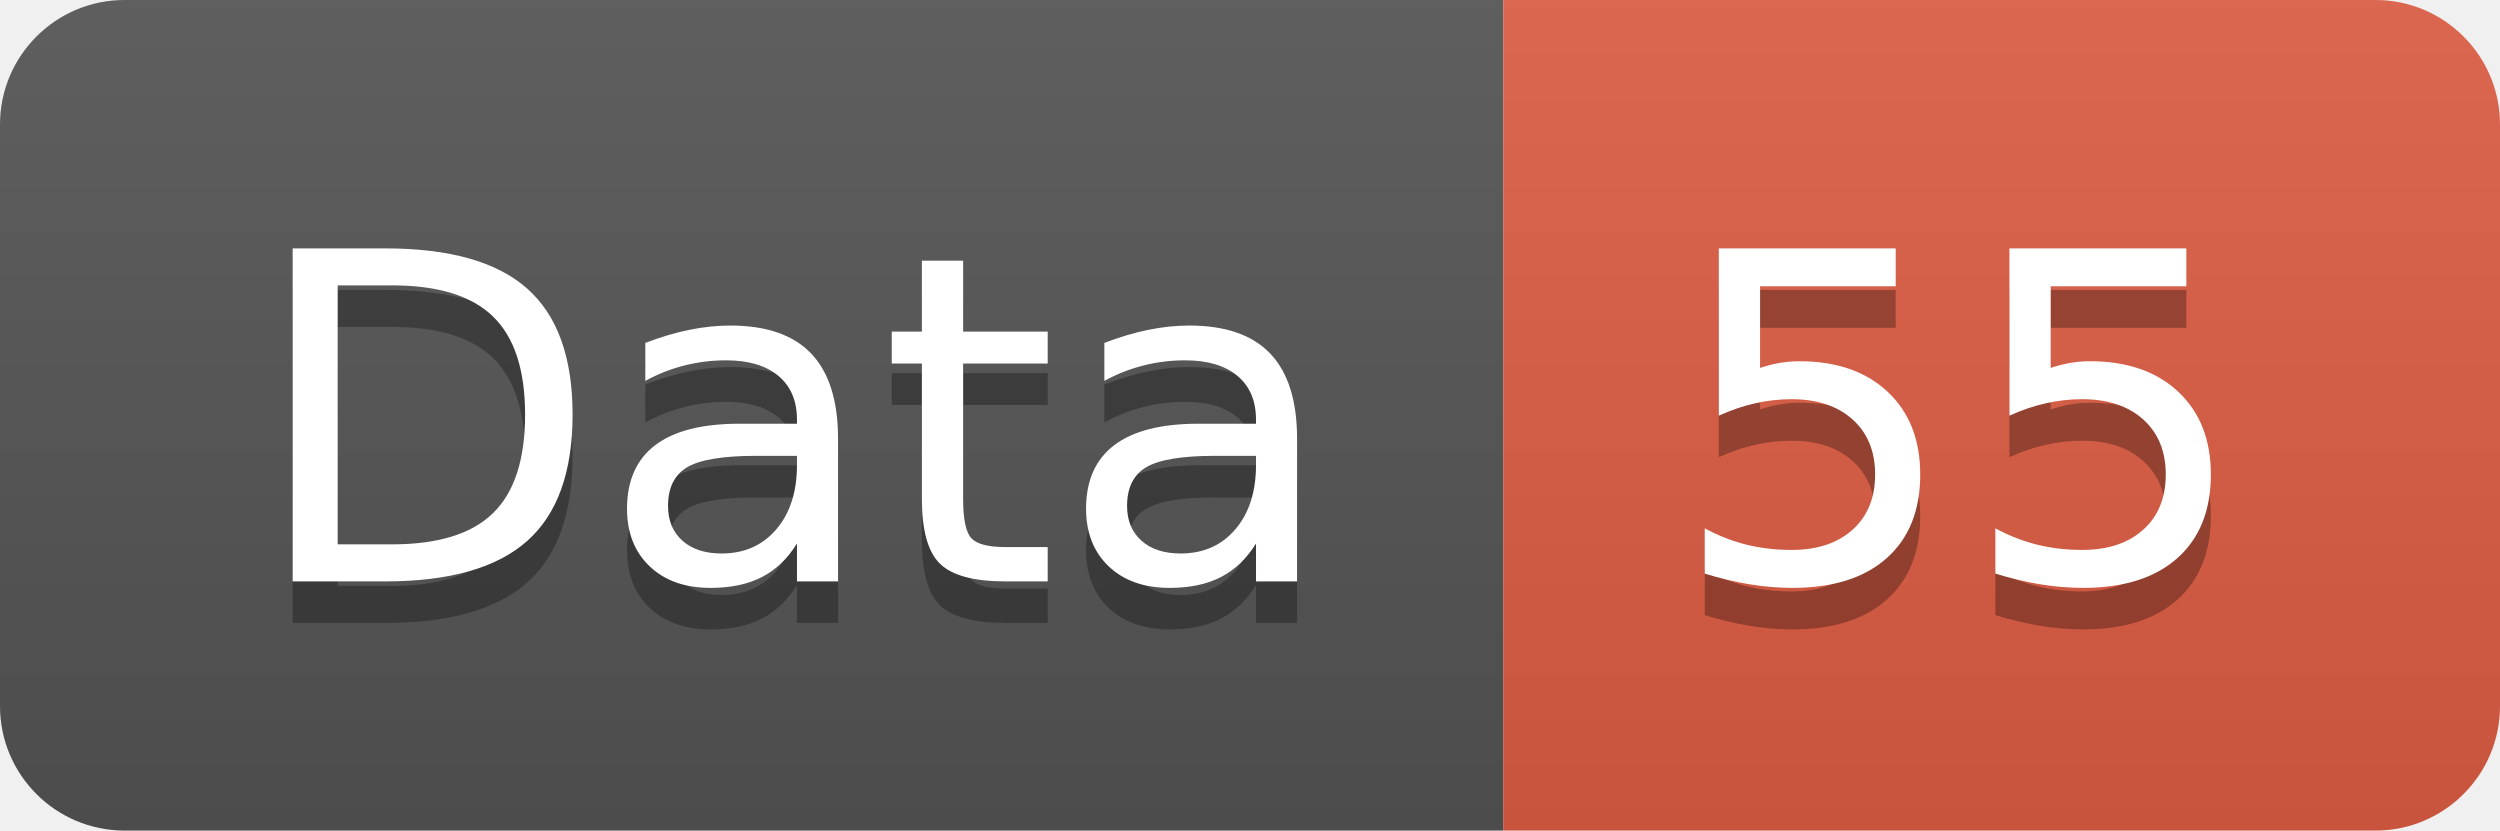
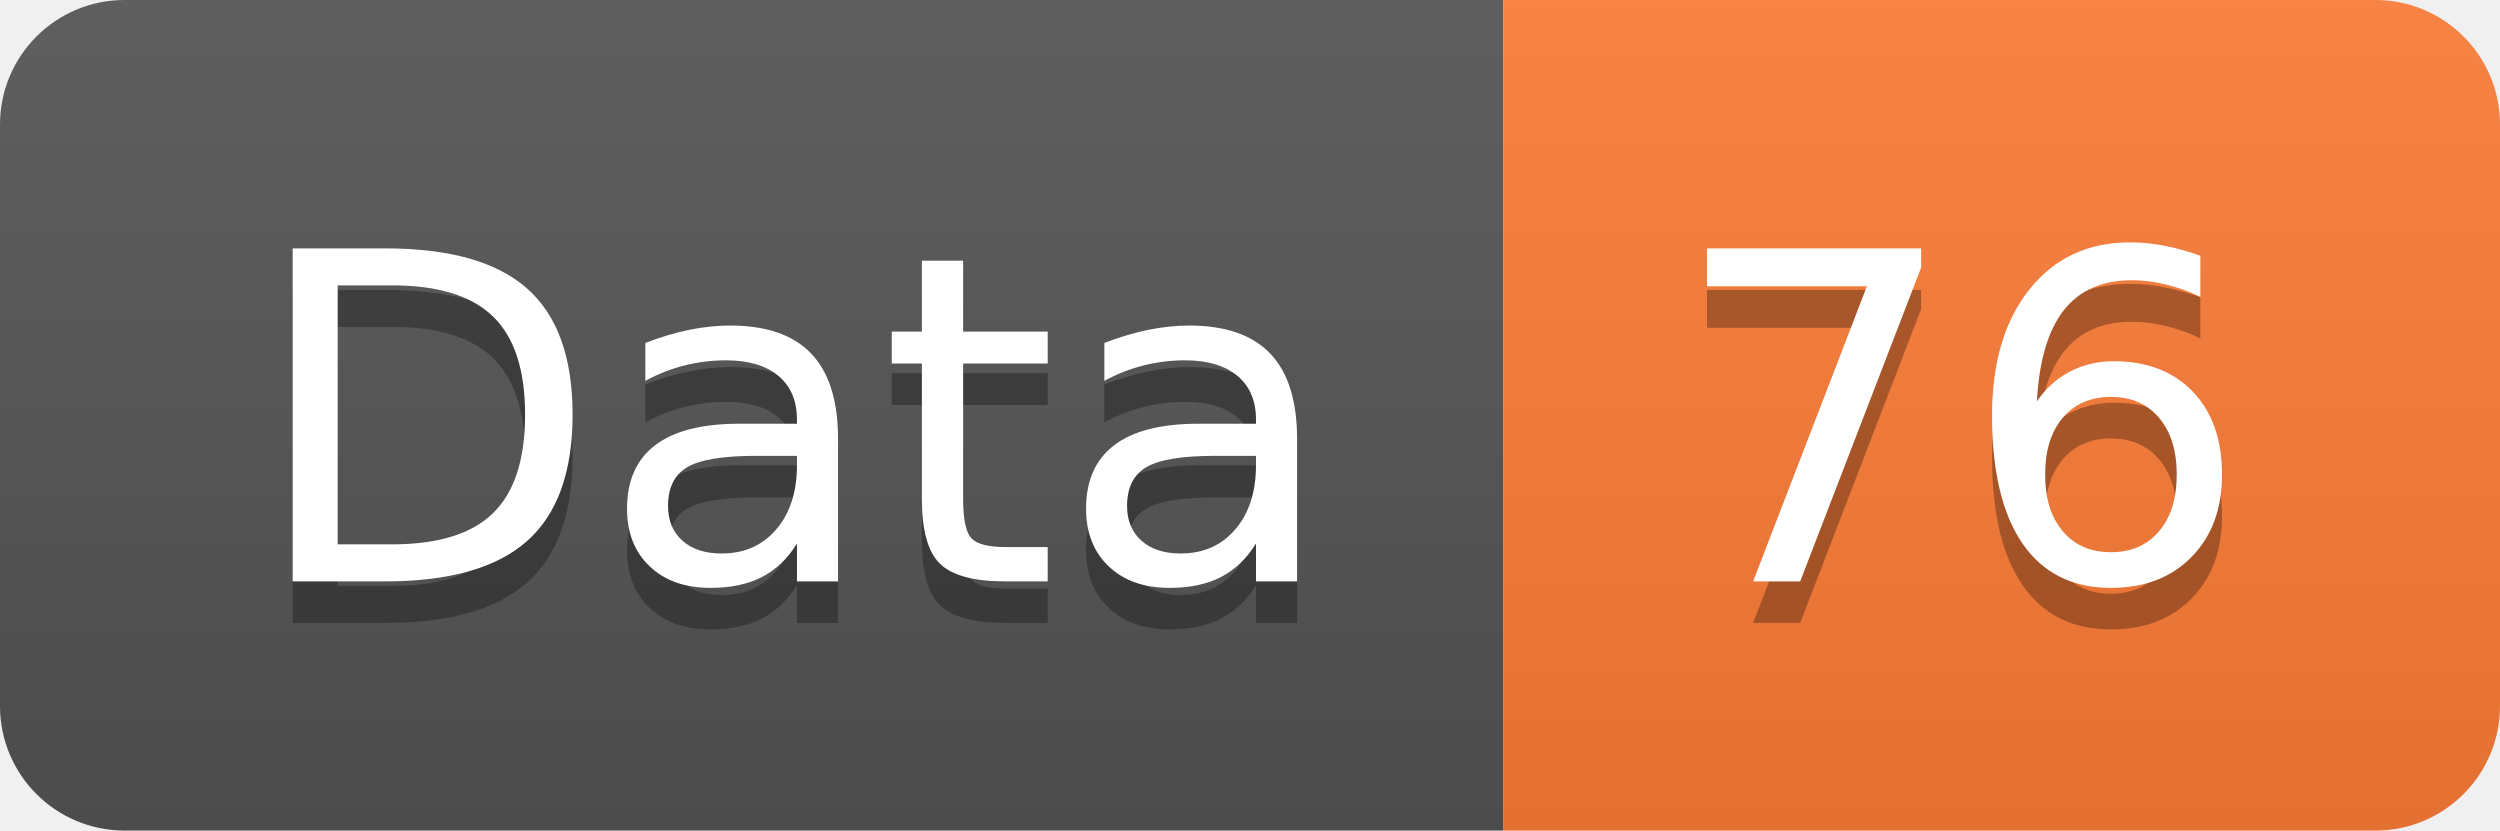
<svg xmlns="http://www.w3.org/2000/svg" width="60.2" height="20">
  <linearGradient id="smooth" x2="0" y2="100%">
    <stop offset="0" stop-color="#bbb" stop-opacity=".1" />
    <stop offset="1" stop-opacity=".1" />
  </linearGradient>
  <clipPath id="round">
    <rect width="60.2" height="20" rx="3" fill="#fff" />
  </clipPath>
  <g clip-path="url(#round)">
    <rect width="36.2" height="20" fill="#555" />
-     <rect x="36.2" width="24.0" height="20" fill="#e05d44" />
+     <rect x="36.2" width="24.0" height="20" fill="#fe7d37" />
    <rect width="60.2" height="20" fill="url(#smooth)" />
  </g>
  <g fill="#fff" text-anchor="middle" font-family="DejaVu Sans,Verdana,Geneva,sans-serif" font-size="110">
    <text x="191.0" y="150" fill="#010101" fill-opacity=".3" transform="scale(0.1)" textLength="262.0" lengthAdjust="spacing">Data</text>
    <text x="191.0" y="140" transform="scale(0.1)" textLength="262.0" lengthAdjust="spacing">Data</text>
-     <text x="472.0" y="150" fill="#010101" fill-opacity=".3" transform="scale(0.1)" textLength="140.0" lengthAdjust="spacing">55</text>
-     <text x="472.0" y="140" transform="scale(0.1)" textLength="140.0" lengthAdjust="spacing">55</text>
+     <text x="472.0" y="150" fill="#010101" fill-opacity=".3" transform="scale(0.1)" textLength="140.0" lengthAdjust="spacing">76</text>
+     <text x="472.0" y="140" transform="scale(0.1)" textLength="140.0" lengthAdjust="spacing">76</text>
  </g>
</svg>
